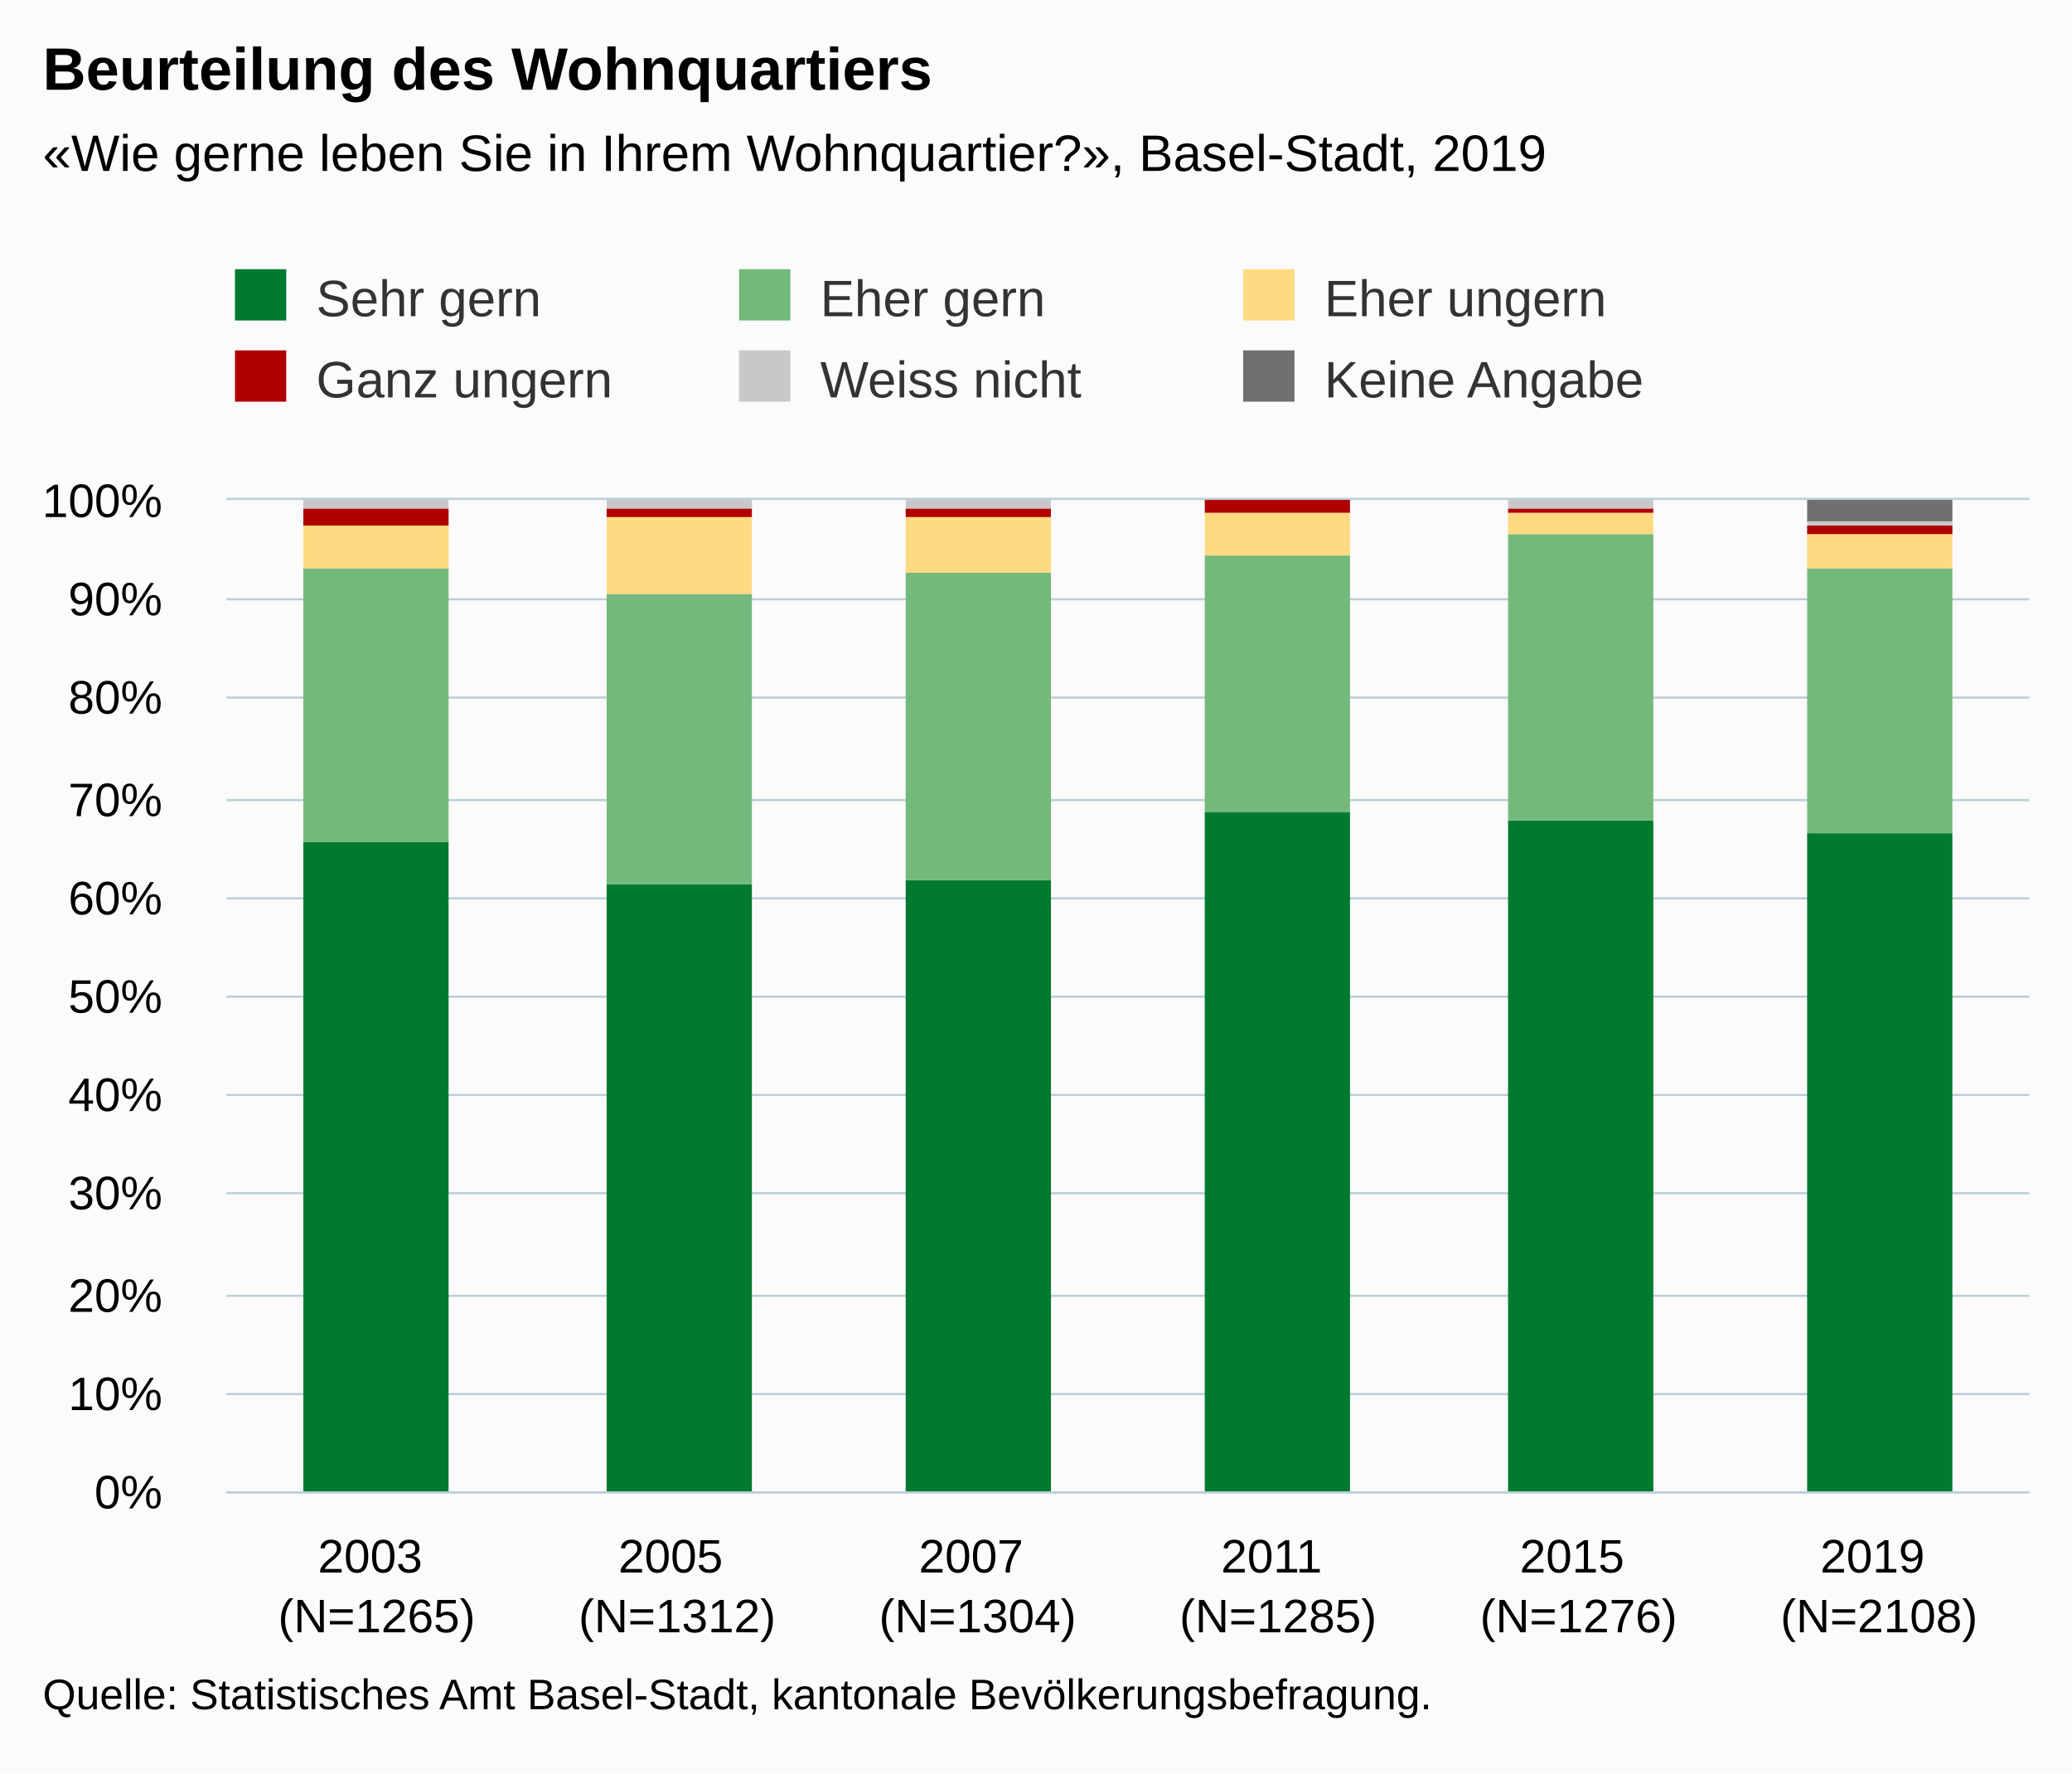
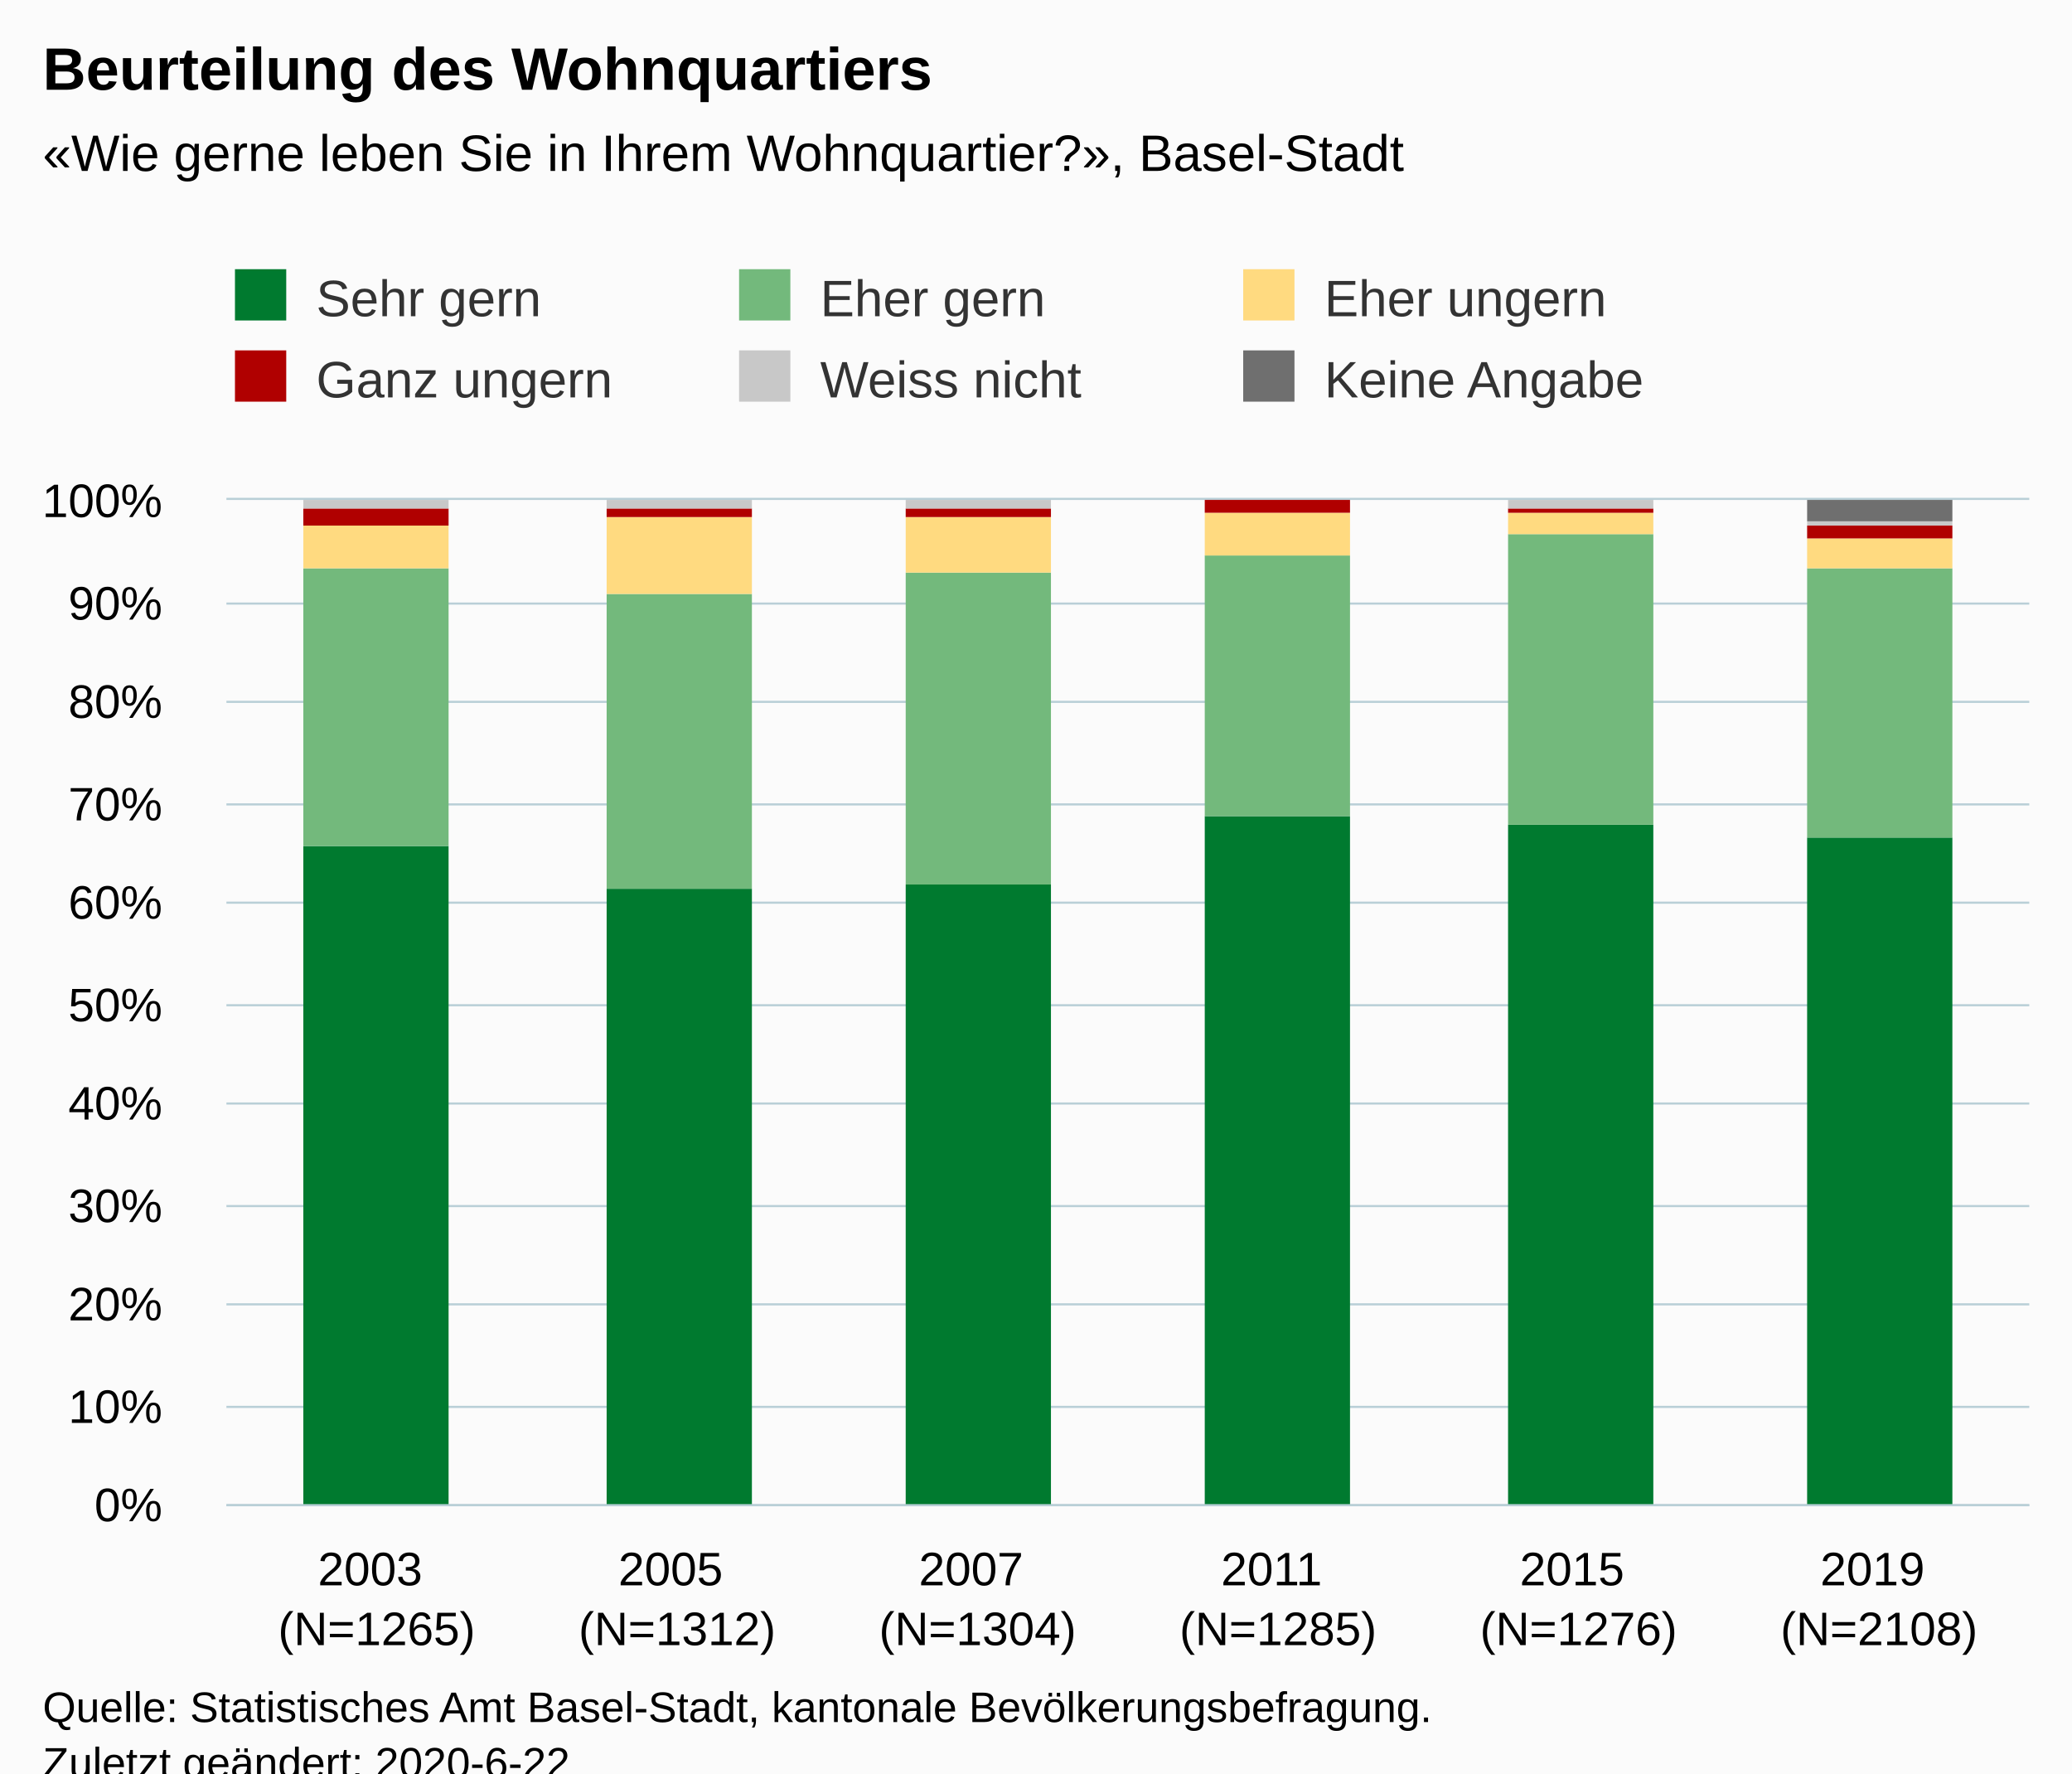
<svg xmlns="http://www.w3.org/2000/svg" version="1.1" class="highcharts-root" style="font-family:Arial;font-size:12px;" viewBox="0 0 485 415">
  <defs>
-     <clipPath id="highcharts-wdlthhn-6">
-       <rect x="0" y="0" width="422" height="232" fill="none" />
+     <clipPath id="highcharts-hxo8v4x-42-">
+       <rect x="0" y="0" width="422" height="235" fill="none" />
    </clipPath>
-     <clipPath id="highcharts-wdlthhn-7">
-       <rect x="0" y="0" width="422" height="232" fill="none" />
+     <clipPath id="highcharts-hxo8v4x-49-">
+       <rect x="0" y="0" width="422" height="235" fill="none" />
    </clipPath>
  </defs>
-   <rect fill="#fbfbfb" class="highcharts-background" x="0" y="0" width="485" height="415" rx="0" ry="0" />
-   <rect fill="none" class="highcharts-plot-background" x="53" y="117" width="422" height="232" />
+   <rect fill="#fbfbfb" class="highcharts-background" x="0" y="0" width="485" height="428" rx="0" ry="0" />
+   <rect fill="none" class="highcharts-plot-background" x="53" y="117" width="422" height="235" />
  <g class="highcharts-pane-group" data-z-index="0" />
-   <g class="highcharts-grid highcharts-xaxis-grid " data-z-index="1">
-     <path fill="none" data-z-index="1" class="highcharts-grid-line" d="M 122.5 117 L 122.5 349" opacity="1" />
-     <path fill="none" data-z-index="1" class="highcharts-grid-line" d="M 193.5 117 L 193.5 349" opacity="1" />
-     <path fill="none" data-z-index="1" class="highcharts-grid-line" d="M 263.5 117 L 263.5 349" opacity="1" />
-     <path fill="none" data-z-index="1" class="highcharts-grid-line" d="M 333.5 117 L 333.5 349" opacity="1" />
-     <path fill="none" data-z-index="1" class="highcharts-grid-line" d="M 404.5 117 L 404.5 349" opacity="1" />
-     <path fill="none" data-z-index="1" class="highcharts-grid-line" d="M 474.5 117 L 474.5 349" opacity="1" />
-     <path fill="none" data-z-index="1" class="highcharts-grid-line" d="M 52.5 117 L 52.5 349" opacity="1" />
+   <g class="highcharts-grid highcharts-xaxis-grid" data-z-index="1">
+     <path fill="none" data-z-index="1" class="highcharts-grid-line" d="M 122.5 117 L 122.5 352" opacity="1" />
+     <path fill="none" data-z-index="1" class="highcharts-grid-line" d="M 193.5 117 L 193.5 352" opacity="1" />
+     <path fill="none" data-z-index="1" class="highcharts-grid-line" d="M 263.5 117 L 263.5 352" opacity="1" />
+     <path fill="none" data-z-index="1" class="highcharts-grid-line" d="M 333.5 117 L 333.5 352" opacity="1" />
+     <path fill="none" data-z-index="1" class="highcharts-grid-line" d="M 404.5 117 L 404.5 352" opacity="1" />
+     <path fill="none" data-z-index="1" class="highcharts-grid-line" d="M 474.5 117 L 474.5 352" opacity="1" />
+     <path fill="none" data-z-index="1" class="highcharts-grid-line" d="M 52.5 117 L 52.5 352" opacity="1" />
  </g>
-   <g class="highcharts-grid highcharts-yaxis-grid " data-z-index="1">
-     <path fill="none" stroke="#B9CFD7" stroke-width="0.5" data-z-index="1" class="highcharts-grid-line" d="M 53 349.25 L 475 349.25" opacity="1" />
-     <path fill="none" stroke="#B9CFD7" stroke-width="0.5" data-z-index="1" class="highcharts-grid-line" d="M 53 326.25 L 475 326.25" opacity="1" />
-     <path fill="none" stroke="#B9CFD7" stroke-width="0.5" data-z-index="1" class="highcharts-grid-line" d="M 53 303.25 L 475 303.25" opacity="1" />
-     <path fill="none" stroke="#B9CFD7" stroke-width="0.5" data-z-index="1" class="highcharts-grid-line" d="M 53 279.25 L 475 279.25" opacity="1" />
-     <path fill="none" stroke="#B9CFD7" stroke-width="0.5" data-z-index="1" class="highcharts-grid-line" d="M 53 256.25 L 475 256.25" opacity="1" />
-     <path fill="none" stroke="#B9CFD7" stroke-width="0.5" data-z-index="1" class="highcharts-grid-line" d="M 53 233.25 L 475 233.25" opacity="1" />
-     <path fill="none" stroke="#B9CFD7" stroke-width="0.5" data-z-index="1" class="highcharts-grid-line" d="M 53 210.25 L 475 210.25" opacity="1" />
-     <path fill="none" stroke="#B9CFD7" stroke-width="0.5" data-z-index="1" class="highcharts-grid-line" d="M 53 187.25 L 475 187.25" opacity="1" />
-     <path fill="none" stroke="#B9CFD7" stroke-width="0.5" data-z-index="1" class="highcharts-grid-line" d="M 53 163.25 L 475 163.25" opacity="1" />
-     <path fill="none" stroke="#B9CFD7" stroke-width="0.5" data-z-index="1" class="highcharts-grid-line" d="M 53 140.25 L 475 140.25" opacity="1" />
+   <g class="highcharts-grid highcharts-yaxis-grid" data-z-index="1">
+     <path fill="none" stroke="#B9CFD7" stroke-width="0.5" data-z-index="1" class="highcharts-grid-line" d="M 53 352.25 L 475 352.25" opacity="1" />
+     <path fill="none" stroke="#B9CFD7" stroke-width="0.5" data-z-index="1" class="highcharts-grid-line" d="M 53 329.25 L 475 329.25" opacity="1" />
+     <path fill="none" stroke="#B9CFD7" stroke-width="0.5" data-z-index="1" class="highcharts-grid-line" d="M 53 305.25 L 475 305.25" opacity="1" />
+     <path fill="none" stroke="#B9CFD7" stroke-width="0.5" data-z-index="1" class="highcharts-grid-line" d="M 53 282.25 L 475 282.25" opacity="1" />
+     <path fill="none" stroke="#B9CFD7" stroke-width="0.5" data-z-index="1" class="highcharts-grid-line" d="M 53 258.25 L 475 258.25" opacity="1" />
+     <path fill="none" stroke="#B9CFD7" stroke-width="0.5" data-z-index="1" class="highcharts-grid-line" d="M 53 235.25 L 475 235.25" opacity="1" />
+     <path fill="none" stroke="#B9CFD7" stroke-width="0.5" data-z-index="1" class="highcharts-grid-line" d="M 53 211.25 L 475 211.25" opacity="1" />
+     <path fill="none" stroke="#B9CFD7" stroke-width="0.5" data-z-index="1" class="highcharts-grid-line" d="M 53 188.25 L 475 188.25" opacity="1" />
+     <path fill="none" stroke="#B9CFD7" stroke-width="0.5" data-z-index="1" class="highcharts-grid-line" d="M 53 164.25 L 475 164.25" opacity="1" />
+     <path fill="none" stroke="#B9CFD7" stroke-width="0.5" data-z-index="1" class="highcharts-grid-line" d="M 53 141.25 L 475 141.25" opacity="1" />
    <path fill="none" stroke="#B9CFD7" stroke-width="0.5" data-z-index="1" class="highcharts-grid-line" d="M 53 116.75 L 475 116.75" opacity="1" />
  </g>
-   <rect fill="none" class="highcharts-plot-border" data-z-index="1" x="53" y="117" width="422" height="232" />
-   <g class="highcharts-axis highcharts-xaxis " data-z-index="2">
-     <path fill="none" class="highcharts-axis-line" stroke="#B9CFD7" stroke-width="0.5" data-z-index="7" d="M 53 349.25 L 475 349.25" />
+   <rect fill="none" class="highcharts-plot-border" data-z-index="1" x="53" y="117" width="422" height="235" />
+   <g class="highcharts-axis highcharts-xaxis" data-z-index="2">
+     <path fill="none" class="highcharts-axis-line" stroke="#B9CFD7" stroke-width="0.5" data-z-index="7" d="M 53 352.25 L 475 352.25" />
  </g>
-   <g class="highcharts-axis highcharts-yaxis " data-z-index="2">
-     <path fill="none" class="highcharts-axis-line" data-z-index="7" d="M 53 117 L 53 349" />
+   <g class="highcharts-axis highcharts-yaxis" data-z-index="2">
+     <path fill="none" class="highcharts-axis-line" data-z-index="7" d="M 53 117 L 53 352" />
  </g>
  <g class="highcharts-series-group" data-z-index="3">
-     <g data-z-index="0.1" class="highcharts-series highcharts-series-0 highcharts-column-series " transform="translate(53,117) scale(1 1)" clip-path="url(#highcharts-wdlthhn-7)">
-       <rect x="18" y="80" width="34" height="153" fill="#007A2F" class="highcharts-point" />
-       <rect x="89" y="90" width="34" height="143" fill="#007A2F" class="highcharts-point" />
-       <rect x="159" y="89" width="34" height="144" fill="#007A2F" class="highcharts-point" />
-       <rect x="229" y="73" width="34" height="160" fill="#007A2F" class="highcharts-point" />
-       <rect x="300" y="75" width="34" height="158" fill="#007A2F" class="highcharts-point" />
-       <rect x="370" y="78" width="34" height="155" fill="#007A2F" class="highcharts-point" />
+     <g class="highcharts-series highcharts-series-0 highcharts-column-series" data-z-index="0.1" opacity="1" transform="translate(53,117) scale(1 1)" clip-path="url(#highcharts-hxo8v4x-49-)">
+       <rect x="18" y="81" width="34" height="155" fill="#007A2F" opacity="1" class="highcharts-point" />
+       <rect x="89" y="91" width="34" height="145" fill="#007A2F" opacity="1" class="highcharts-point" />
+       <rect x="159" y="90" width="34" height="146" fill="#007A2F" opacity="1" class="highcharts-point" />
+       <rect x="229" y="74" width="34" height="162" fill="#007A2F" opacity="1" class="highcharts-point" />
+       <rect x="300" y="76" width="34" height="160" fill="#007A2F" opacity="1" class="highcharts-point" />
+       <rect x="370" y="79" width="34" height="157" fill="#007A2F" opacity="1" class="highcharts-point" />
    </g>
-     <g data-z-index="0.1" class="highcharts-markers highcharts-series-0 highcharts-column-series " transform="translate(53,117) scale(1 1)" clip-path="none" />
-     <g data-z-index="0.1" class="highcharts-series highcharts-series-1 highcharts-column-series " transform="translate(53,117) scale(1 1)" clip-path="url(#highcharts-wdlthhn-7)">
-       <rect x="18" y="16" width="34" height="64" fill="#73B97C" class="highcharts-point" />
-       <rect x="89" y="22" width="34" height="68" fill="#73B97C" class="highcharts-point" />
-       <rect x="159" y="17" width="34" height="72" fill="#73B97C" class="highcharts-point" />
-       <rect x="229" y="13" width="34" height="60" fill="#73B97C" class="highcharts-point" />
-       <rect x="300" y="8" width="34" height="67" fill="#73B97C" class="highcharts-point" />
-       <rect x="370" y="16" width="34" height="62" fill="#73B97C" class="highcharts-point" />
+     <g class="highcharts-markers highcharts-series-0 highcharts-column-series" data-z-index="0.1" opacity="1" transform="translate(53,117) scale(1 1)" clip-path="none" />
+     <g class="highcharts-series highcharts-series-1 highcharts-column-series" data-z-index="0.1" opacity="1" transform="translate(53,117) scale(1 1)" clip-path="url(#highcharts-hxo8v4x-49-)">
+       <rect x="18" y="16" width="34" height="65" fill="#73B97C" opacity="1" class="highcharts-point" />
+       <rect x="89" y="22" width="34" height="69" fill="#73B97C" opacity="1" class="highcharts-point" />
+       <rect x="159" y="17" width="34" height="73" fill="#73B97C" opacity="1" class="highcharts-point" />
+       <rect x="229" y="13" width="34" height="61" fill="#73B97C" opacity="1" class="highcharts-point" />
+       <rect x="300" y="8" width="34" height="68" fill="#73B97C" opacity="1" class="highcharts-point" />
+       <rect x="370" y="16" width="34" height="63" fill="#73B97C" opacity="1" class="highcharts-point" />
    </g>
-     <g data-z-index="0.1" class="highcharts-markers highcharts-series-1 highcharts-column-series " transform="translate(53,117) scale(1 1)" clip-path="none" />
-     <g data-z-index="0.1" class="highcharts-series highcharts-series-2 highcharts-column-series " transform="translate(53,117) scale(1 1)" clip-path="url(#highcharts-wdlthhn-7)">
-       <rect x="18" y="6" width="34" height="10" fill="#FFDA80" class="highcharts-point" />
-       <rect x="89" y="4" width="34" height="18" fill="#FFDA80" class="highcharts-point" />
-       <rect x="159" y="4" width="34" height="13" fill="#FFDA80" class="highcharts-point" />
-       <rect x="229" y="3" width="34" height="10" fill="#FFDA80" class="highcharts-point" />
-       <rect x="300" y="3" width="34" height="5" fill="#FFDA80" class="highcharts-point" />
-       <rect x="370" y="8" width="34" height="8" fill="#FFDA80" class="highcharts-point" />
+     <g class="highcharts-markers highcharts-series-1 highcharts-column-series" data-z-index="0.1" opacity="1" transform="translate(53,117) scale(1 1)" clip-path="none" />
+     <g class="highcharts-series highcharts-series-2 highcharts-column-series" data-z-index="0.1" opacity="1" transform="translate(53,117) scale(1 1)" clip-path="url(#highcharts-hxo8v4x-49-)">
+       <rect x="18" y="6" width="34" height="10" fill="#FFDA80" opacity="1" class="highcharts-point" />
+       <rect x="89" y="4" width="34" height="18" fill="#FFDA80" opacity="1" class="highcharts-point" />
+       <rect x="159" y="4" width="34" height="13" fill="#FFDA80" opacity="1" class="highcharts-point" />
+       <rect x="229" y="3" width="34" height="10" fill="#FFDA80" opacity="1" class="highcharts-point" />
+       <rect x="300" y="3" width="34" height="5" fill="#FFDA80" opacity="1" class="highcharts-point" />
+       <rect x="370" y="9" width="34" height="7" fill="#FFDA80" opacity="1" class="highcharts-point" />
    </g>
-     <g data-z-index="0.1" class="highcharts-markers highcharts-series-2 highcharts-column-series " transform="translate(53,117) scale(1 1)" clip-path="none" />
-     <g data-z-index="0.1" class="highcharts-series highcharts-series-3 highcharts-column-series " transform="translate(53,117) scale(1 1)" clip-path="url(#highcharts-wdlthhn-7)">
-       <rect x="18" y="2" width="34" height="4" fill="#B00000" class="highcharts-point" />
-       <rect x="89" y="2" width="34" height="2" fill="#B00000" class="highcharts-point" />
-       <rect x="159" y="2" width="34" height="2" fill="#B00000" class="highcharts-point" />
-       <rect x="229" y="0" width="34" height="3" fill="#B00000" class="highcharts-point" />
-       <rect x="300" y="2" width="34" height="1" fill="#B00000" class="highcharts-point" />
-       <rect x="370" y="6" width="34" height="2" fill="#B00000" class="highcharts-point" />
+     <g class="highcharts-markers highcharts-series-2 highcharts-column-series" data-z-index="0.1" opacity="1" transform="translate(53,117) scale(1 1)" clip-path="none" />
+     <g class="highcharts-series highcharts-series-3 highcharts-column-series" data-z-index="0.1" opacity="1" transform="translate(53,117) scale(1 1)" clip-path="url(#highcharts-hxo8v4x-49-)">
+       <rect x="18" y="2" width="34" height="4" fill="#B00000" opacity="1" class="highcharts-point" />
+       <rect x="89" y="2" width="34" height="2" fill="#B00000" opacity="1" class="highcharts-point" />
+       <rect x="159" y="2" width="34" height="2" fill="#B00000" opacity="1" class="highcharts-point" />
+       <rect x="229" y="0" width="34" height="3" fill="#B00000" opacity="1" class="highcharts-point" />
+       <rect x="300" y="2" width="34" height="1" fill="#B00000" opacity="1" class="highcharts-point" />
+       <rect x="370" y="6" width="34" height="3" fill="#B00000" opacity="1" class="highcharts-point" />
    </g>
-     <g data-z-index="0.1" class="highcharts-markers highcharts-series-3 highcharts-column-series " transform="translate(53,117) scale(1 1)" clip-path="none" />
-     <g data-z-index="0.1" class="highcharts-series highcharts-series-4 highcharts-column-series " transform="translate(53,117) scale(1 1)" clip-path="url(#highcharts-wdlthhn-7)">
-       <rect x="18" y="0" width="34" height="2" fill="#C8C8C8" class="highcharts-point" />
-       <rect x="89" y="0" width="34" height="2" fill="#C8C8C8" class="highcharts-point" />
-       <rect x="159" y="0" width="34" height="2" fill="#C8C8C8" class="highcharts-point" />
-       <rect x="229" y="1" width="34" height="0" fill="#C8C8C8" class="highcharts-point" />
-       <rect x="300" y="0" width="34" height="2" fill="#C8C8C8" class="highcharts-point" />
-       <rect x="370" y="5" width="34" height="1" fill="#C8C8C8" class="highcharts-point" />
+     <g class="highcharts-markers highcharts-series-3 highcharts-column-series" data-z-index="0.1" opacity="1" transform="translate(53,117) scale(1 1)" clip-path="none" />
+     <g class="highcharts-series highcharts-series-4 highcharts-column-series" data-z-index="0.1" opacity="1" transform="translate(53,117) scale(1 1)" clip-path="url(#highcharts-hxo8v4x-49-)">
+       <rect x="18" y="0" width="34" height="2" fill="#C8C8C8" opacity="1" class="highcharts-point" />
+       <rect x="89" y="0" width="34" height="2" fill="#C8C8C8" opacity="1" class="highcharts-point" />
+       <rect x="159" y="0" width="34" height="2" fill="#C8C8C8" opacity="1" class="highcharts-point" />
+       <rect x="229" y="1" width="34" height="0" fill="#C8C8C8" opacity="1" class="highcharts-point" />
+       <rect x="300" y="0" width="34" height="2" fill="#C8C8C8" opacity="1" class="highcharts-point" />
+       <rect x="370" y="5" width="34" height="1" fill="#C8C8C8" opacity="1" class="highcharts-point" />
    </g>
-     <g data-z-index="0.1" class="highcharts-markers highcharts-series-4 highcharts-column-series " transform="translate(53,117) scale(1 1)" clip-path="none" />
-     <g data-z-index="0.1" class="highcharts-series highcharts-series-5 highcharts-column-series " transform="translate(53,117) scale(1 1)" clip-path="url(#highcharts-wdlthhn-7)">
-       <rect x="18" y="1" width="34" height="0" fill="#6F6F6F" class="highcharts-point" />
-       <rect x="89" y="1" width="34" height="0" fill="#6F6F6F" class="highcharts-point" />
-       <rect x="159" y="1" width="34" height="0" fill="#6F6F6F" class="highcharts-point" />
-       <rect x="229" y="1" width="34" height="0" fill="#6F6F6F" class="highcharts-point" />
-       <rect x="300" y="1" width="34" height="0" fill="#6F6F6F" class="highcharts-point" />
-       <rect x="370" y="0" width="34" height="5" fill="#6F6F6F" class="highcharts-point" />
+     <g class="highcharts-markers highcharts-series-4 highcharts-column-series" data-z-index="0.1" opacity="1" transform="translate(53,117) scale(1 1)" clip-path="none" />
+     <g class="highcharts-series highcharts-series-5 highcharts-column-series" data-z-index="0.1" opacity="1" transform="translate(53,117) scale(1 1)" clip-path="url(#highcharts-hxo8v4x-49-)">
+       <rect x="18" y="1" width="34" height="0" fill="#6F6F6F" opacity="1" class="highcharts-point" />
+       <rect x="89" y="1" width="34" height="0" fill="#6F6F6F" opacity="1" class="highcharts-point" />
+       <rect x="159" y="1" width="34" height="0" fill="#6F6F6F" opacity="1" class="highcharts-point" />
+       <rect x="229" y="1" width="34" height="0" fill="#6F6F6F" opacity="1" class="highcharts-point" />
+       <rect x="300" y="1" width="34" height="0" fill="#6F6F6F" opacity="1" class="highcharts-point" />
+       <rect x="370" y="0" width="34" height="5" fill="#6F6F6F" opacity="1" class="highcharts-point" />
    </g>
-     <g data-z-index="0.1" class="highcharts-markers highcharts-series-5 highcharts-column-series " transform="translate(53,117) scale(1 1)" clip-path="none" />
+     <g class="highcharts-markers highcharts-series-5 highcharts-column-series" data-z-index="0.1" opacity="1" transform="translate(53,117) scale(1 1)" clip-path="none" />
  </g>
  <text x="10" text-anchor="start" class="highcharts-title" data-z-index="4" style="color:#000000;font-size:14px;font-weight:bold;fill:#000000;" y="21">
    <tspan>Beurteilung des Wohnquartiers</tspan>
  </text>
  <text x="10" text-anchor="start" class="highcharts-subtitle" data-z-index="4" style="color:#000000;font-size:12px;fill:#000000;" y="40">
-     <tspan>«Wie gerne leben Sie in Ihrem Wohnquartier?», Basel-Stadt, 2019</tspan>
+     <tspan>«Wie gerne leben Sie in Ihrem Wohnquartier?», Basel-Stadt</tspan>
  </text>
+   <text x="10" text-anchor="start" class="highcharts-caption" data-z-index="4" style="color:#666666;fill:#666666;" y="400" />
  <g class="highcharts-legend" data-z-index="7" transform="translate(45,56)">
    <rect fill="none" class="highcharts-legend-box" rx="0" ry="0" x="0" y="0" width="350" height="49" visibility="visible" />
    <g data-z-index="1">
      <g>
        <g class="highcharts-legend-item highcharts-column-series highcharts-color-undefined highcharts-series-0" data-z-index="1" transform="translate(8,3)">
-           <text x="21" style="color:#333333;font-size:12px;font-weight:normal;cursor:pointer;fill:#333333;" text-anchor="start" data-z-index="2" y="15">
+           <text x="21" style="color:#333333;cursor:pointer;font-size:12px;font-weight:normal;fill:#333333;" text-anchor="start" data-z-index="2" y="15">
            <tspan>Sehr gern</tspan>
          </text>
          <rect x="2" y="4" width="12" height="12" fill="#007A2F" class="highcharts-point" data-z-index="3" />
        </g>
        <g class="highcharts-legend-item highcharts-column-series highcharts-color-undefined highcharts-series-1" data-z-index="1" transform="translate(126,3)">
-           <text x="21" y="15" style="color:#333333;font-size:12px;font-weight:normal;cursor:pointer;fill:#333333;" text-anchor="start" data-z-index="2">
+           <text x="21" y="15" style="color:#333333;cursor:pointer;font-size:12px;font-weight:normal;fill:#333333;" text-anchor="start" data-z-index="2">
            <tspan>Eher gern</tspan>
          </text>
          <rect x="2" y="4" width="12" height="12" fill="#73B97C" class="highcharts-point" data-z-index="3" />
        </g>
        <g class="highcharts-legend-item highcharts-column-series highcharts-color-undefined highcharts-series-2" data-z-index="1" transform="translate(244,3)">
-           <text x="21" y="15" style="color:#333333;font-size:12px;font-weight:normal;cursor:pointer;fill:#333333;" text-anchor="start" data-z-index="2">
+           <text x="21" y="15" style="color:#333333;cursor:pointer;font-size:12px;font-weight:normal;fill:#333333;" text-anchor="start" data-z-index="2">
            <tspan>Eher ungern</tspan>
          </text>
          <rect x="2" y="4" width="12" height="12" fill="#FFDA80" class="highcharts-point" data-z-index="3" />
        </g>
        <g class="highcharts-legend-item highcharts-column-series highcharts-color-undefined highcharts-series-3" data-z-index="1" transform="translate(8,22)">
-           <text x="21" y="15" style="color:#333333;font-size:12px;font-weight:normal;cursor:pointer;fill:#333333;" text-anchor="start" data-z-index="2">
+           <text x="21" y="15" style="color:#333333;cursor:pointer;font-size:12px;font-weight:normal;fill:#333333;" text-anchor="start" data-z-index="2">
            <tspan>Ganz ungern</tspan>
          </text>
          <rect x="2" y="4" width="12" height="12" fill="#B00000" class="highcharts-point" data-z-index="3" />
        </g>
        <g class="highcharts-legend-item highcharts-column-series highcharts-color-undefined highcharts-series-4" data-z-index="1" transform="translate(126,22)">
-           <text x="21" y="15" style="color:#333333;font-size:12px;font-weight:normal;cursor:pointer;fill:#333333;" text-anchor="start" data-z-index="2">
+           <text x="21" y="15" style="color:#333333;cursor:pointer;font-size:12px;font-weight:normal;fill:#333333;" text-anchor="start" data-z-index="2">
            <tspan>Weiss nicht</tspan>
          </text>
          <rect x="2" y="4" width="12" height="12" fill="#C8C8C8" class="highcharts-point" data-z-index="3" />
        </g>
        <g class="highcharts-legend-item highcharts-column-series highcharts-color-undefined highcharts-series-5" data-z-index="1" transform="translate(244,22)">
-           <text x="21" y="15" style="color:#333333;font-size:12px;font-weight:normal;cursor:pointer;fill:#333333;" text-anchor="start" data-z-index="2">
+           <text x="21" y="15" style="color:#333333;cursor:pointer;font-size:12px;font-weight:normal;fill:#333333;" text-anchor="start" data-z-index="2">
            <tspan>Keine Angabe</tspan>
          </text>
          <rect x="2" y="4" width="12" height="12" fill="#6F6F6F" class="highcharts-point" data-z-index="3" />
        </g>
      </g>
    </g>
  </g>
-   <g class="highcharts-axis-labels highcharts-xaxis-labels " data-z-index="7">
-     <text x="88.167" style="color:#000000;cursor:default;font-size:11px;white-space:nowrap;fill:#000000;" text-anchor="middle" transform="translate(0,0)" y="368" opacity="1">
+   <g class="highcharts-axis-labels highcharts-xaxis-labels" data-z-index="7">
+     <text x="88.167" style="color:#000000;cursor:default;font-size:11px;white-space:nowrap;fill:#000000;" text-anchor="middle" transform="translate(0,0)" y="371" opacity="1">
      <tspan>2003</tspan>
      <tspan x="88.167" dy="14">(N=1265)</tspan>
    </text>
-     <text x="158.5" style="color:#000000;cursor:default;font-size:11px;white-space:nowrap;fill:#000000;" text-anchor="middle" transform="translate(0,0)" y="368" opacity="1">
+     <text x="158.5" style="color:#000000;cursor:default;font-size:11px;white-space:nowrap;fill:#000000;" text-anchor="middle" transform="translate(0,0)" y="371" opacity="1">
      <tspan>2005</tspan>
      <tspan x="158.5" dy="14">(N=1312)</tspan>
    </text>
-     <text x="228.833" style="color:#000000;cursor:default;font-size:11px;white-space:nowrap;fill:#000000;" text-anchor="middle" transform="translate(0,0)" y="368" opacity="1">
+     <text x="228.833" style="color:#000000;cursor:default;font-size:11px;white-space:nowrap;fill:#000000;" text-anchor="middle" transform="translate(0,0)" y="371" opacity="1">
      <tspan>2007</tspan>
      <tspan x="228.833" dy="14">(N=1304)</tspan>
    </text>
-     <text x="299.167" style="color:#000000;cursor:default;font-size:11px;white-space:nowrap;fill:#000000;" text-anchor="middle" transform="translate(0,0)" y="368" opacity="1">
+     <text x="299.167" style="color:#000000;cursor:default;font-size:11px;white-space:nowrap;fill:#000000;" text-anchor="middle" transform="translate(0,0)" y="371" opacity="1">
      <tspan>2011</tspan>
      <tspan x="299.167" dy="14">(N=1285)</tspan>
    </text>
-     <text x="369.5" style="color:#000000;cursor:default;font-size:11px;white-space:nowrap;fill:#000000;" text-anchor="middle" transform="translate(0,0)" y="368" opacity="1">
+     <text x="369.5" style="color:#000000;cursor:default;font-size:11px;white-space:nowrap;fill:#000000;" text-anchor="middle" transform="translate(0,0)" y="371" opacity="1">
      <tspan>2015</tspan>
      <tspan x="369.5" dy="14">(N=1276)</tspan>
    </text>
-     <text x="439.833" style="color:#000000;cursor:default;font-size:11px;white-space:nowrap;fill:#000000;" text-anchor="middle" transform="translate(0,0)" y="368" opacity="1">
+     <text x="439.833" style="color:#000000;cursor:default;font-size:11px;white-space:nowrap;fill:#000000;" text-anchor="middle" transform="translate(0,0)" y="371" opacity="1">
      <tspan>2019</tspan>
      <tspan x="439.833" dy="14">(N=2108)</tspan>
    </text>
  </g>
-   <g class="highcharts-axis-labels highcharts-yaxis-labels " data-z-index="7">
-     <text x="38" style="color:#000000;cursor:default;font-size:11px;white-space:nowrap;fill:#000000;" text-anchor="end" transform="translate(0,0)" y="353" opacity="1">0%</text>
-     <text x="38" style="color:#000000;cursor:default;font-size:11px;white-space:nowrap;fill:#000000;" text-anchor="end" transform="translate(0,0)" y="330" opacity="1">10%</text>
-     <text x="38" style="color:#000000;cursor:default;font-size:11px;white-space:nowrap;fill:#000000;" text-anchor="end" transform="translate(0,0)" y="307" opacity="1">20%</text>
-     <text x="38" style="color:#000000;cursor:default;font-size:11px;white-space:nowrap;fill:#000000;" text-anchor="end" transform="translate(0,0)" y="283" opacity="1">30%</text>
-     <text x="38" style="color:#000000;cursor:default;font-size:11px;white-space:nowrap;fill:#000000;" text-anchor="end" transform="translate(0,0)" y="260" opacity="1">40%</text>
-     <text x="38" style="color:#000000;cursor:default;font-size:11px;white-space:nowrap;fill:#000000;" text-anchor="end" transform="translate(0,0)" y="237" opacity="1">50%</text>
-     <text x="38" style="color:#000000;cursor:default;font-size:11px;white-space:nowrap;fill:#000000;" text-anchor="end" transform="translate(0,0)" y="214" opacity="1">60%</text>
-     <text x="38" style="color:#000000;cursor:default;font-size:11px;white-space:nowrap;fill:#000000;" text-anchor="end" transform="translate(0,0)" y="191" opacity="1">70%</text>
-     <text x="38" style="color:#000000;cursor:default;font-size:11px;white-space:nowrap;fill:#000000;" text-anchor="end" transform="translate(0,0)" y="167" opacity="1">80%</text>
-     <text x="38" style="color:#000000;cursor:default;font-size:11px;white-space:nowrap;fill:#000000;" text-anchor="end" transform="translate(0,0)" y="144" opacity="1">90%</text>
+   <g class="highcharts-axis-labels highcharts-yaxis-labels" data-z-index="7">
+     <text x="38" style="color:#000000;cursor:default;font-size:11px;white-space:nowrap;fill:#000000;" text-anchor="end" transform="translate(0,0)" y="356" opacity="1">0%</text>
+     <text x="38" style="color:#000000;cursor:default;font-size:11px;white-space:nowrap;fill:#000000;" text-anchor="end" transform="translate(0,0)" y="333" opacity="1">10%</text>
+     <text x="38" style="color:#000000;cursor:default;font-size:11px;white-space:nowrap;fill:#000000;" text-anchor="end" transform="translate(0,0)" y="309" opacity="1">20%</text>
+     <text x="38" style="color:#000000;cursor:default;font-size:11px;white-space:nowrap;fill:#000000;" text-anchor="end" transform="translate(0,0)" y="286" opacity="1">30%</text>
+     <text x="38" style="color:#000000;cursor:default;font-size:11px;white-space:nowrap;fill:#000000;" text-anchor="end" transform="translate(0,0)" y="262" opacity="1">40%</text>
+     <text x="38" style="color:#000000;cursor:default;font-size:11px;white-space:nowrap;fill:#000000;" text-anchor="end" transform="translate(0,0)" y="239" opacity="1">50%</text>
+     <text x="38" style="color:#000000;cursor:default;font-size:11px;white-space:nowrap;fill:#000000;" text-anchor="end" transform="translate(0,0)" y="215" opacity="1">60%</text>
+     <text x="38" style="color:#000000;cursor:default;font-size:11px;white-space:nowrap;fill:#000000;" text-anchor="end" transform="translate(0,0)" y="192" opacity="1">70%</text>
+     <text x="38" style="color:#000000;cursor:default;font-size:11px;white-space:nowrap;fill:#000000;" text-anchor="end" transform="translate(0,0)" y="168" opacity="1">80%</text>
+     <text x="38" style="color:#000000;cursor:default;font-size:11px;white-space:nowrap;fill:#000000;" text-anchor="end" transform="translate(0,0)" y="145" opacity="1">90%</text>
    <text x="38" style="color:#000000;cursor:default;font-size:11px;white-space:nowrap;fill:#000000;" text-anchor="end" transform="translate(0,0)" y="121" opacity="1">100%</text>
  </g>
-   <text x="10" class="highcharts-credits" text-anchor="start" data-z-index="8" style="cursor:default;color:#000000;font-size:10px;fill:#000000;" y="400">
+   <text x="10" class="highcharts-credits" text-anchor="start" data-z-index="8" style="cursor:default;color:#000000;font-size:10px;fill:#000000;" y="403">
    <tspan>Quelle: Statistisches Amt Basel-Stadt, kantonale Bevölkerungsbefragung.</tspan>
+     <tspan x="10" dy="13">Zuletzt geändert: 2020-6-22</tspan>
  </text>
</svg>
